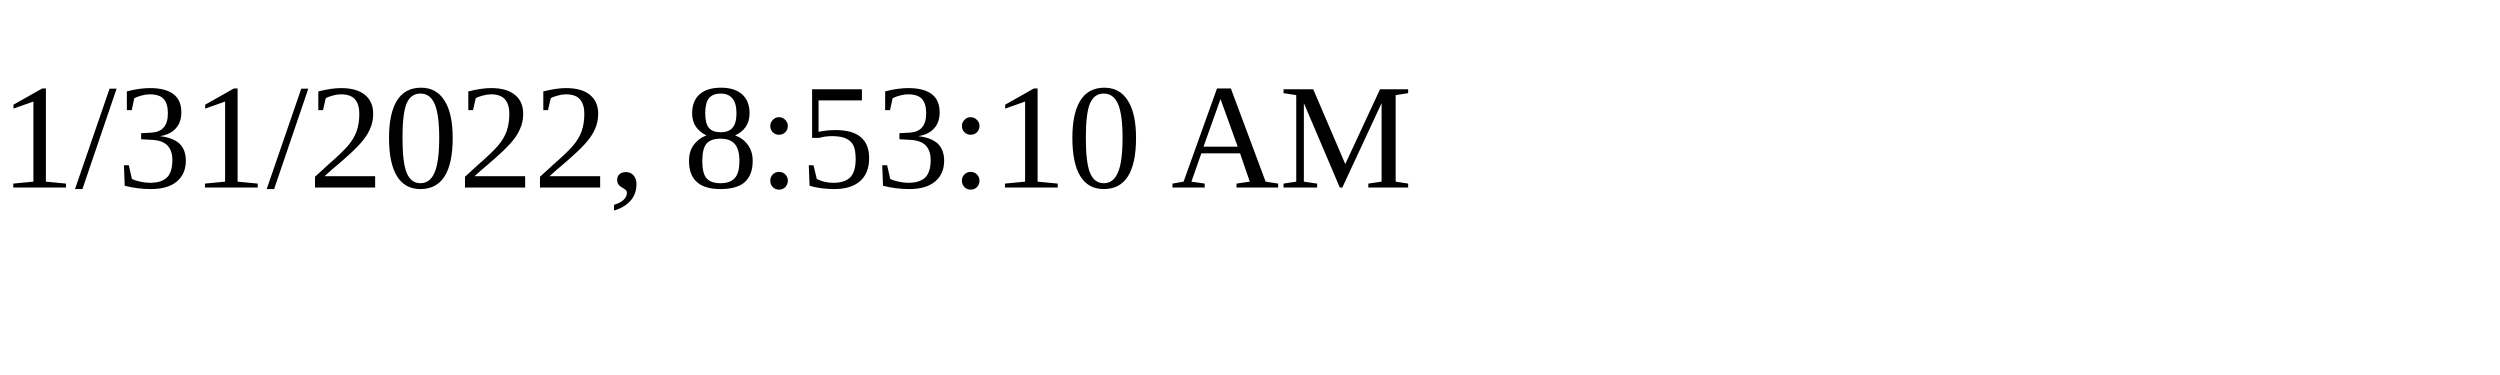
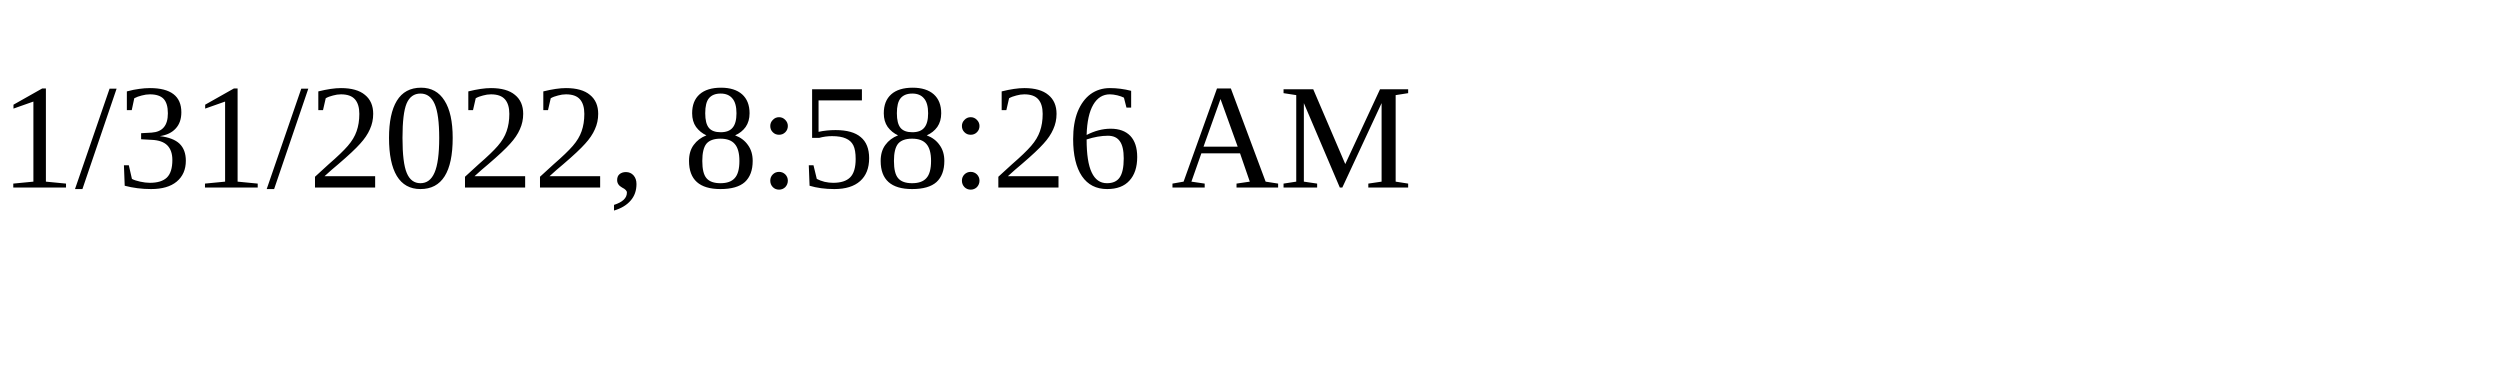
<svg xmlns="http://www.w3.org/2000/svg" height="30" width="200">
-   <text x="0" y="15">1/31/2022, 8:53:10 AM</text>
+   <text x="0" y="15">1/31/2022, 8:58:26 AM</text>
</svg>
